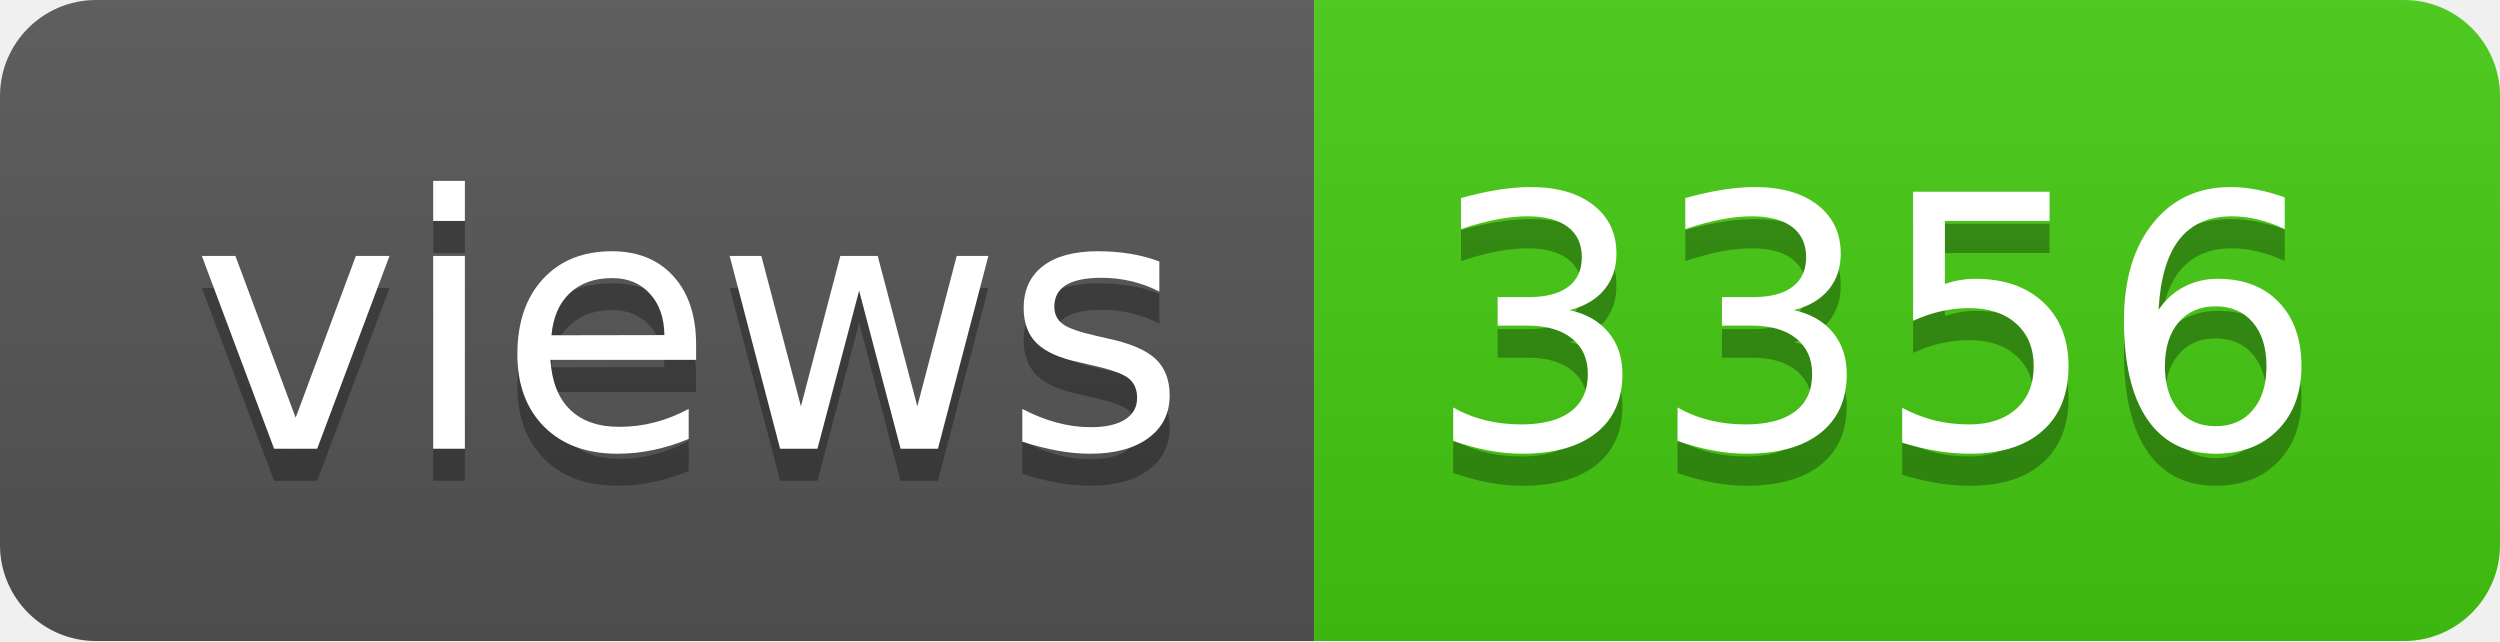
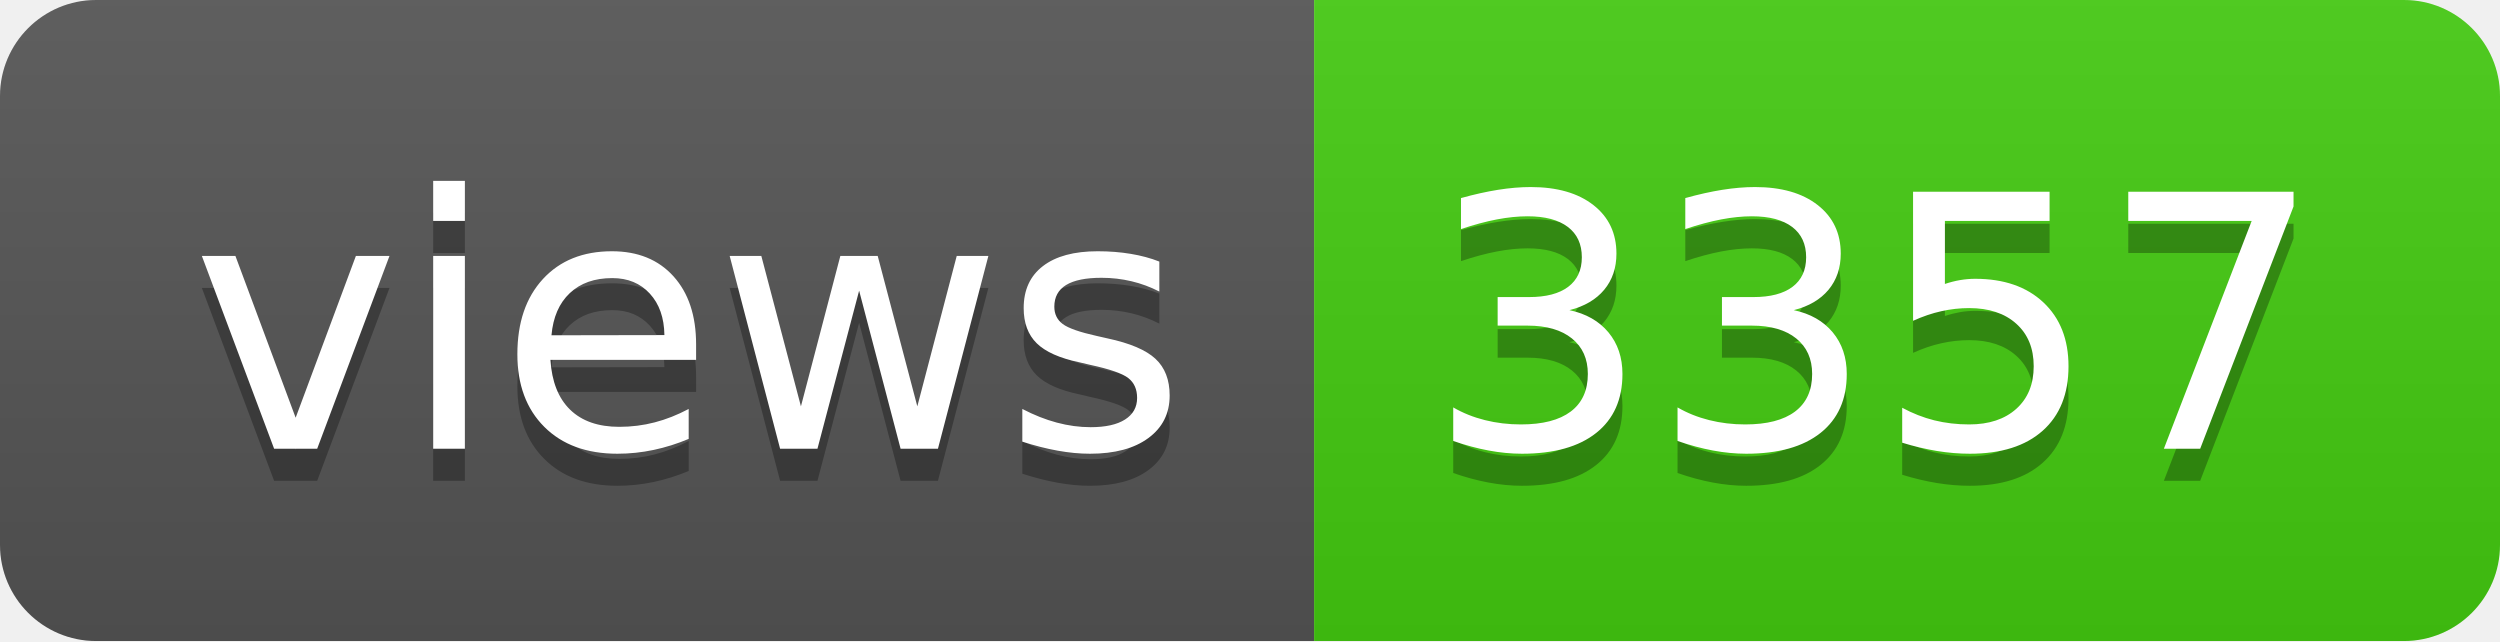
- <svg xmlns="http://www.w3.org/2000/svg" width="78" height="20" role="img" aria-label="views: 3356">
+ <svg xmlns="http://www.w3.org/2000/svg" width="78" height="20" role="img" aria-label="views: 3357">
  <linearGradient id="s" x2="0" y2="100%">
    <stop offset="0" stop-color="#bbb" stop-opacity=".1" />
    <stop offset="1" stop-opacity=".1" />
  </linearGradient>
  <clipPath id="r">
    <rect width="78" height="20" rx="3" fill="#fff" />
  </clipPath>
  <g clip-path="url(#r)">
    <rect width="41" height="20" fill="#555" />
    <rect x="41" width="37" height="20" fill="#4c1" />
    <rect width="78" height="20" fill="url(#s)" />
  </g>
  <g fill="#fff" text-anchor="middle" font-family="Verdana,Geneva,DejaVu Sans,sans-serif" text-rendering="geometricPrecision" font-size="110">
    <text aria-hidden="true" x="215" y="150" fill="#010101" fill-opacity=".3" transform="scale(.1)" textLength="310">views</text>
    <text x="215" y="140" transform="scale(.1)" fill="#fff" textLength="310">views</text>
-     <text aria-hidden="true" x="585" y="150" fill="#010101" fill-opacity=".3" transform="scale(.1)" textLength="270">3356</text>
-     <text x="585" y="140" transform="scale(.1)" fill="#fff" textLength="270">3356</text>
+     <text aria-hidden="true" x="585" y="150" fill="#010101" fill-opacity=".3" transform="scale(.1)" textLength="270">3357</text>
+     <text x="585" y="140" transform="scale(.1)" fill="#fff" textLength="270">3357</text>
  </g>
</svg>
